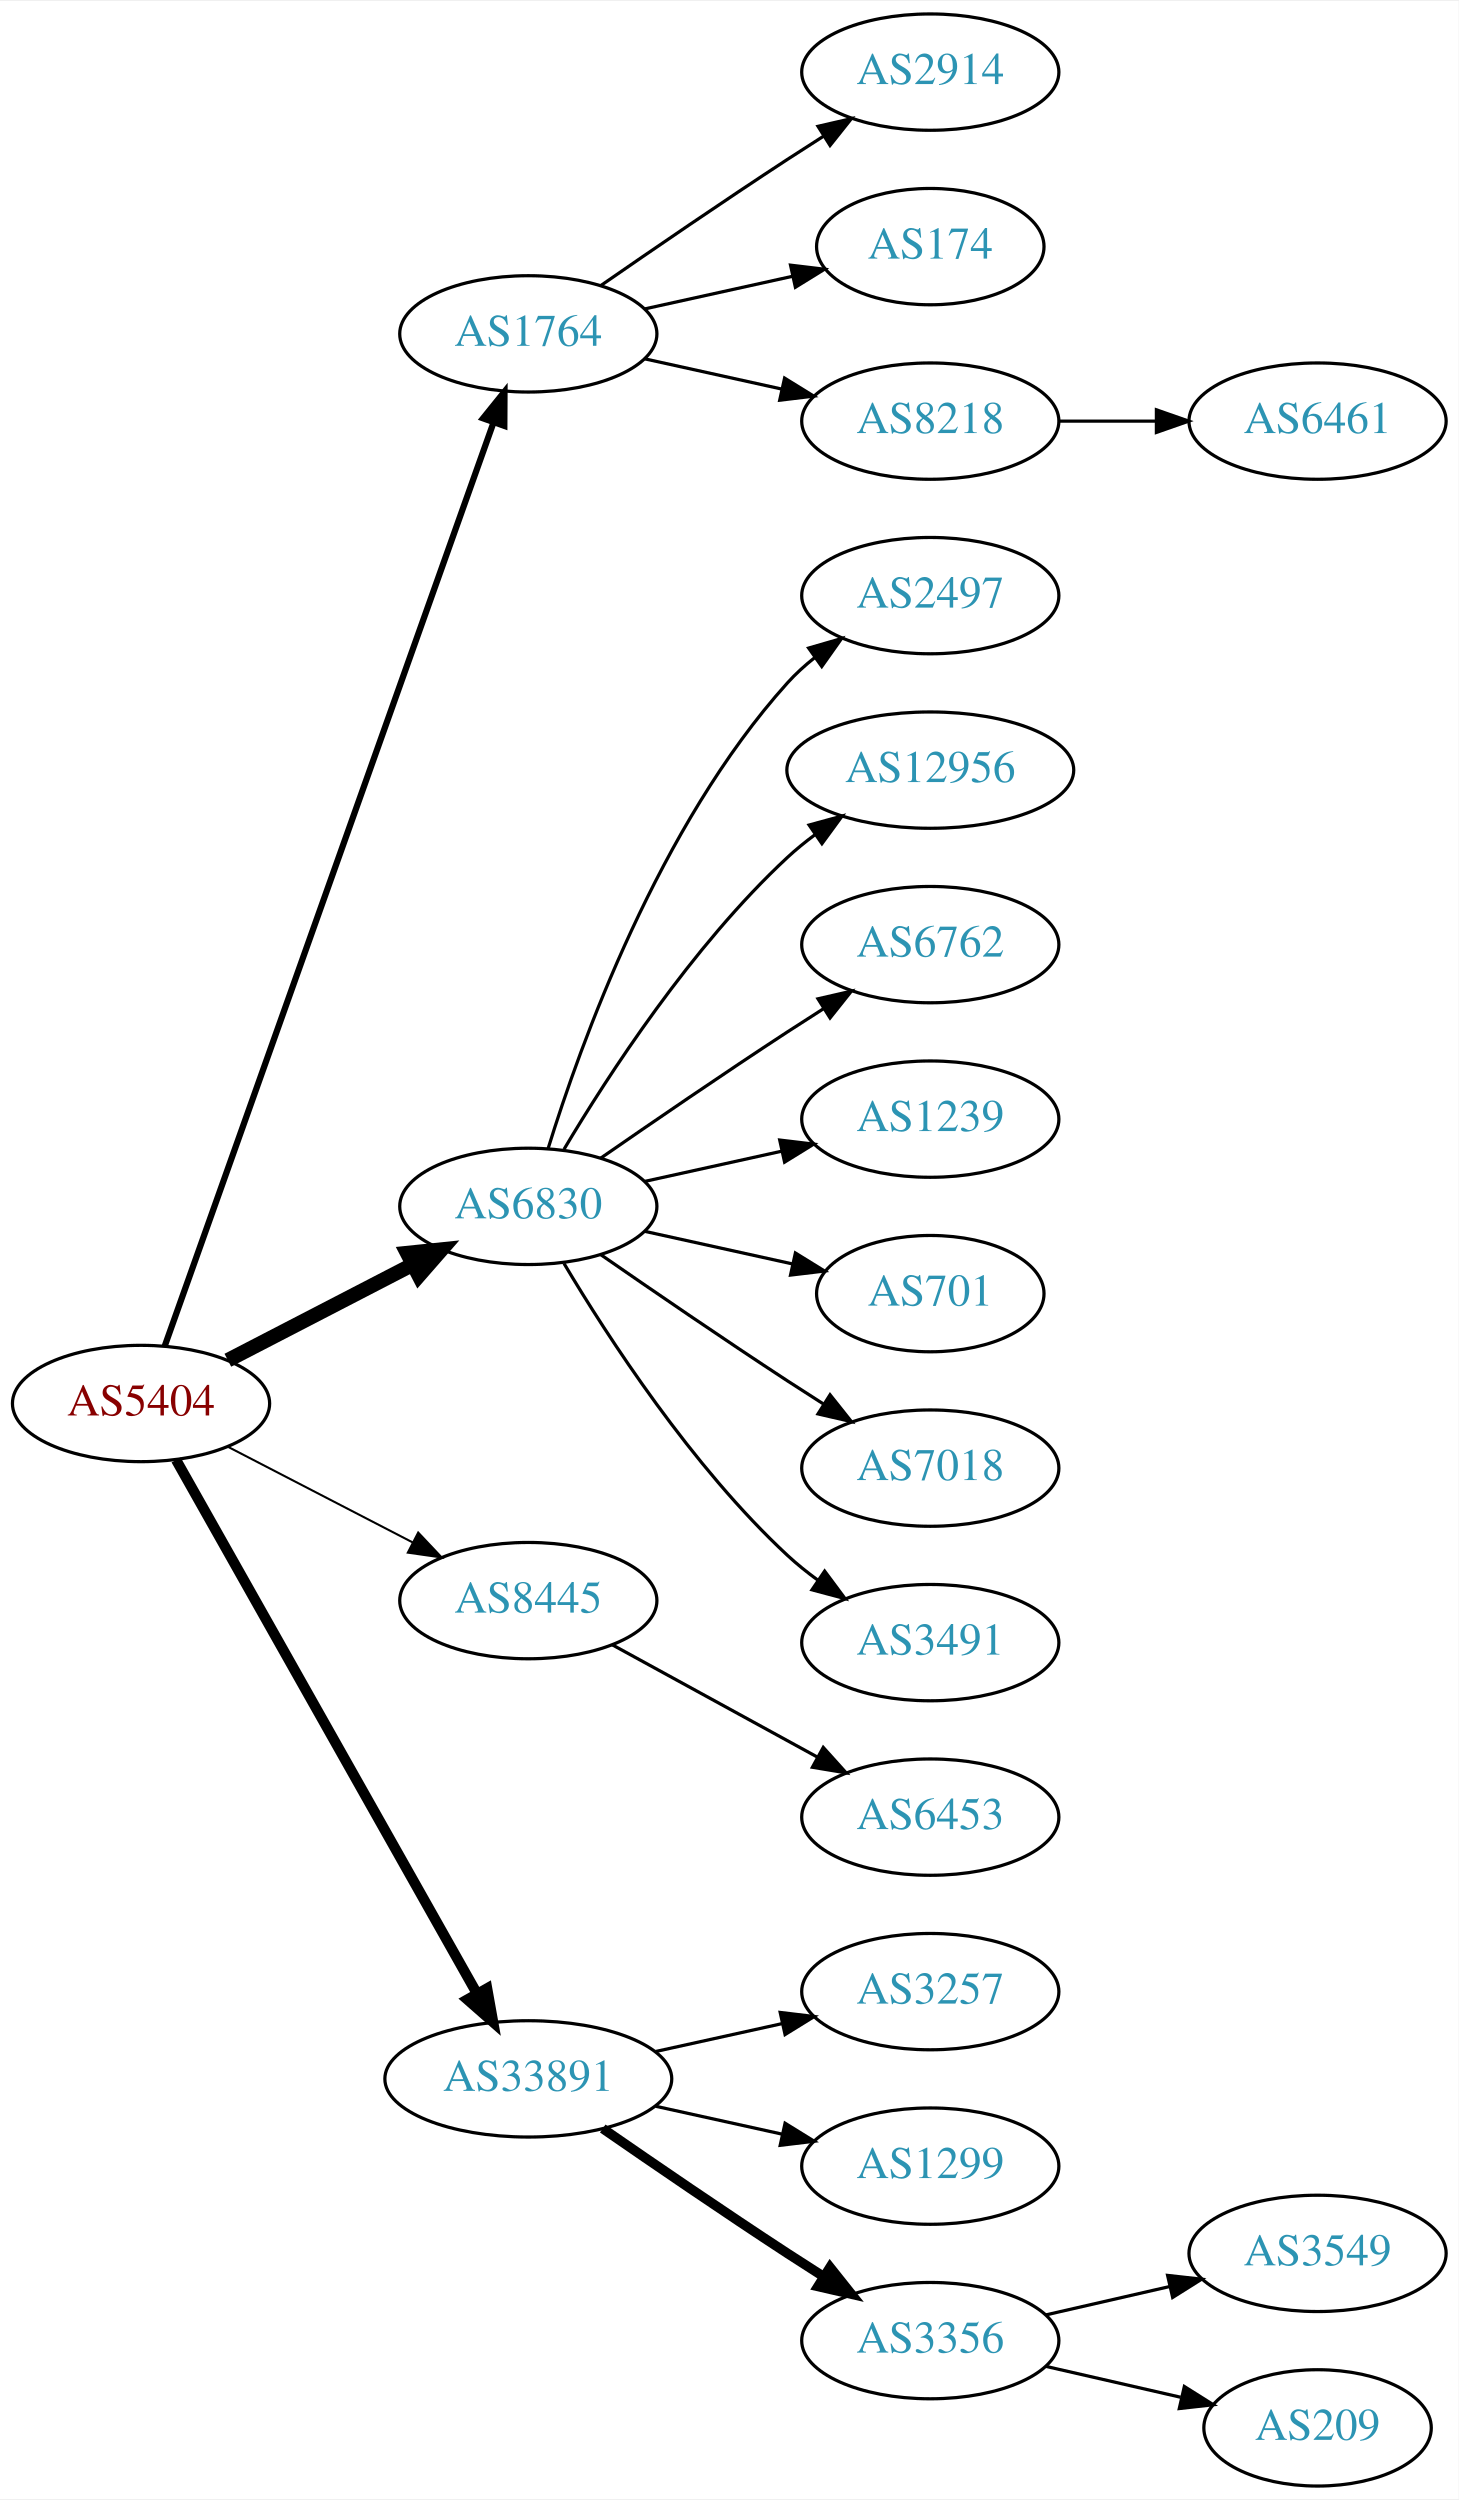
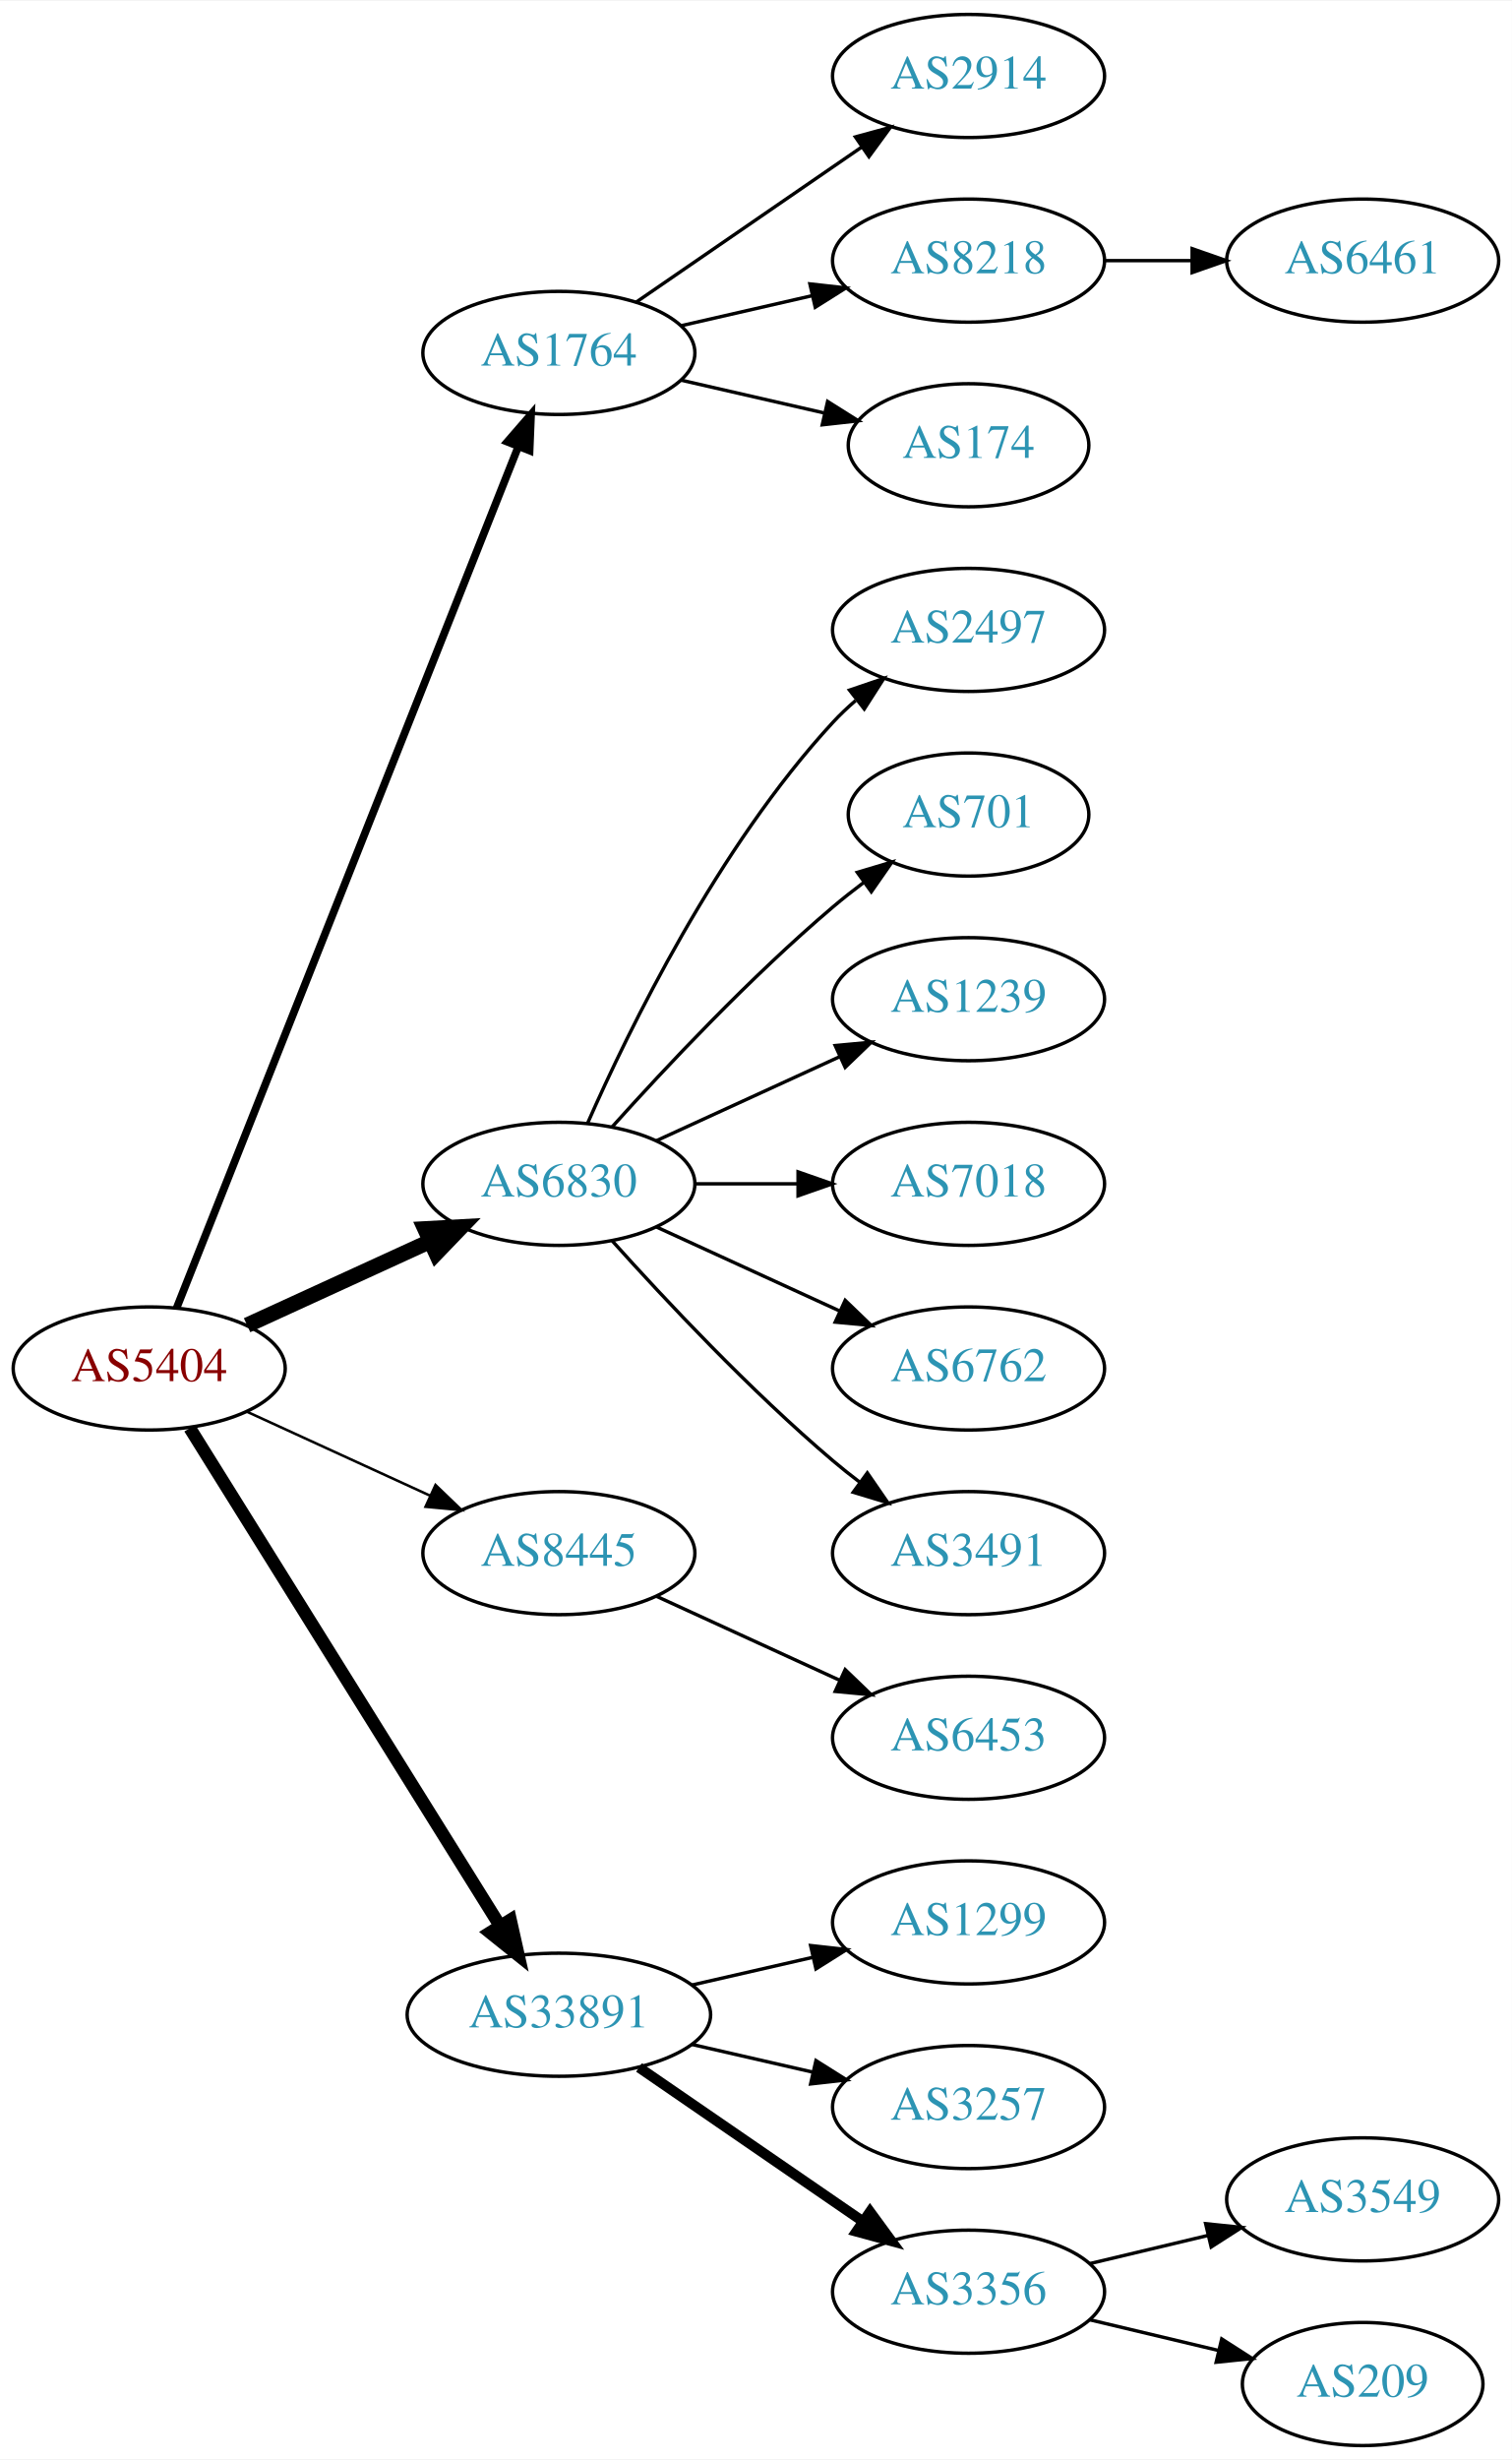
- <svg xmlns="http://www.w3.org/2000/svg" xmlns:xlink="http://www.w3.org/1999/xlink" width="451pt" height="773pt" viewBox="0.00 0.00 451.37 773.00">
-   <g id="graph0" class="graph" transform="scale(1 1) rotate(0) translate(4 769)">
-     <polygon fill="white" stroke="none" points="-4,4 -4,-769 447.37,-769 447.37,4 -4,4" />
+ <svg xmlns="http://www.w3.org/2000/svg" xmlns:xlink="http://www.w3.org/1999/xlink" width="442pt" height="719pt" viewBox="0.00 0.00 442.27 719.00">
+   <g id="graph0" class="graph" transform="scale(1 1) rotate(0) translate(4 715)">
+     <polygon fill="white" stroke="none" points="-4,4 -4,-715 438.271,-715 438.271,4 -4,4" />
    <g id="node1" class="node">
      <g id="a_node1">
        <a xlink:href="/asn/5404" xlink:title="AS5404 ~ ASN conova communications GmbH [AT]">
-           <ellipse fill="#ffffff" stroke="black" cx="39.647" cy="-335" rx="39.794" ry="18" />
-           <text text-anchor="middle" x="39.647" y="-331.3" font-family="Times,serif" font-size="14.00" fill="#880000">AS5404</text>
+           <ellipse fill="#ffffff" stroke="black" cx="39.647" cy="-315" rx="39.794" ry="18" />
+           <text text-anchor="middle" x="39.647" y="-311.3" font-family="Times,serif" font-size="14.00" fill="#880000">AS5404</text>
        </a>
      </g>
    </g>
    <g id="node2" class="node">
      <g id="a_node2">
        <a xlink:href="/asn/1764" xlink:title="AS1764 ~ NEXTLAYER-AS [AT]">
-           <ellipse fill="#ffffff" stroke="black" cx="159.489" cy="-666" rx="39.794" ry="18" />
-           <text text-anchor="middle" x="159.489" y="-662.3" font-family="Times,serif" font-size="14.00" fill="#2c94b3">AS1764</text>
+           <ellipse fill="#ffffff" stroke="black" cx="159.489" cy="-612" rx="39.794" ry="18" />
+           <text text-anchor="middle" x="159.489" y="-608.3" font-family="Times,serif" font-size="14.00" fill="#2c94b3">AS1764</text>
        </a>
      </g>
    </g>
    <g id="edge1" class="edge">
-       <path fill="none" stroke="black" stroke-width="1.929" d="M46.982,-352.796C66.404,-407.35 125.211,-572.528 148.672,-638.425" />
-       <polygon fill="black" stroke="black" stroke-width="1.929" points="145.471,-639.869 152.122,-648.116 152.065,-637.521 145.471,-639.869" />
+       <path fill="none" stroke="black" stroke-width="2.25" d="M47.665,-332.689C67.431,-382.507 123.674,-524.254 147.552,-584.436" />
+       <polygon fill="black" stroke="black" stroke-width="2.25" points="144.417,-586.024 151.358,-594.028 150.923,-583.442 144.417,-586.024" />
    </g>
    <g id="node3" class="node">
      <g id="a_node3">
        <a xlink:href="/asn/6830" xlink:title="AS6830 ~ LGI-UPC [AT]">
-           <ellipse fill="#ffffff" stroke="black" cx="159.489" cy="-396" rx="39.794" ry="18" />
-           <text text-anchor="middle" x="159.489" y="-392.3" font-family="Times,serif" font-size="14.00" fill="#2c94b3">AS6830</text>
+           <ellipse fill="#ffffff" stroke="black" cx="159.489" cy="-369" rx="39.794" ry="18" />
+           <text text-anchor="middle" x="159.489" y="-365.3" font-family="Times,serif" font-size="14.00" fill="#2c94b3">AS6830</text>
        </a>
      </g>
    </g>
    <g id="edge2" class="edge">
-       <path fill="none" stroke="black" stroke-width="4.5" d="M66.507,-348.387C83.316,-357.087 105.431,-368.535 123.764,-378.025" />
-       <polygon fill="black" stroke="black" stroke-width="4.5" points="121.997,-381.544 132.688,-382.645 125.618,-374.551 121.997,-381.544" />
+       <path fill="none" stroke="black" stroke-width="4.5" d="M68.275,-327.661C84.232,-334.973 104.503,-344.261 121.786,-352.181" />
+       <polygon fill="black" stroke="black" stroke-width="4.5" points="120.302,-355.832 131.033,-356.419 123.583,-348.673 120.302,-355.832" />
    </g>
    <g id="node4" class="node">
      <g id="a_node4">
        <a xlink:href="/asn/8445" xlink:title="AS8445 ~ SALZBURG-AG-AS [AT]">
-           <ellipse fill="#ffffff" stroke="black" cx="159.489" cy="-274" rx="39.794" ry="18" />
-           <text text-anchor="middle" x="159.489" y="-270.3" font-family="Times,serif" font-size="14.00" fill="#2c94b3">AS8445</text>
+           <ellipse fill="#ffffff" stroke="black" cx="159.489" cy="-261" rx="39.794" ry="18" />
+           <text text-anchor="middle" x="159.489" y="-257.3" font-family="Times,serif" font-size="14.00" fill="#2c94b3">AS8445</text>
        </a>
      </g>
    </g>
    <g id="edge3" class="edge">
-       <path fill="none" stroke="black" stroke-width="0.643" d="M66.507,-321.613C83.316,-312.913 105.431,-301.465 123.764,-291.975" />
-       <polygon fill="black" stroke="black" stroke-width="0.643" points="125.417,-295.061 132.688,-287.355 122.199,-288.844 125.417,-295.061" />
+       <path fill="none" stroke="black" stroke-width="0.75" d="M68.275,-302.339C84.232,-295.027 104.503,-285.739 121.786,-277.819" />
+       <polygon fill="black" stroke="black" stroke-width="0.75" points="123.4,-280.929 131.033,-273.581 120.484,-274.565 123.4,-280.929" />
    </g>
    <g id="node5" class="node">
      <g id="a_node5">
        <a xlink:href="/asn/33891" xlink:title="AS33891 ~ CORE-BACKBONE GMBH GLOBAL NETWORK [DE]">
          <ellipse fill="#ffffff" stroke="black" cx="159.489" cy="-126" rx="44.393" ry="18" />
          <text text-anchor="middle" x="159.489" y="-122.3" font-family="Times,serif" font-size="14.00" fill="#2c94b3">AS33891</text>
        </a>
      </g>
    </g>
    <g id="edge4" class="edge">
-       <path fill="none" stroke="black" stroke-width="3.214" d="M50.491,-317.54C71.157,-280.888 119.164,-195.746 143.609,-152.39" />
-       <polygon fill="black" stroke="black" stroke-width="3.214" points="146.727,-153.987 148.59,-143.557 140.629,-150.549 146.727,-153.987" />
+       <path fill="none" stroke="black" stroke-width="3.75" d="M51.522,-297.558C72.305,-264.225 117.766,-191.314 142.194,-152.134" />
+       <polygon fill="black" stroke="black" stroke-width="3.75" points="145.319,-153.737 147.64,-143.4 139.379,-150.034 145.319,-153.737" />
    </g>
    <g id="node6" class="node">
      <g id="a_node6">
        <a xlink:href="/asn/2914" xlink:title="AS2914 ~ NTT America, Inc. [US]">
-           <ellipse fill="#ffffff" stroke="black" cx="283.881" cy="-747" rx="39.794" ry="18" />
-           <text text-anchor="middle" x="283.881" y="-743.3" font-family="Times,serif" font-size="14.00" fill="#2c94b3">AS2914</text>
+           <ellipse fill="#ffffff" stroke="black" cx="279.332" cy="-693" rx="39.794" ry="18" />
+           <text text-anchor="middle" x="279.332" y="-689.3" font-family="Times,serif" font-size="14.00" fill="#2c94b3">AS2914</text>
        </a>
      </g>
    </g>
    <g id="edge5" class="edge">
-       <path fill="none" stroke="black" d="M181.846,-680.901C197.697,-691.877 219.9,-707.079 239.685,-720 243.267,-722.339 247.038,-724.759 250.798,-727.144" />
-       <polygon fill="black" stroke="black" points="249.131,-730.231 259.459,-732.596 252.86,-724.307 249.131,-730.231" />
+       <path fill="none" stroke="black" d="M182.103,-626.857C200.592,-639.565 227.405,-657.995 248.035,-672.175" />
+       <polygon fill="black" stroke="black" points="246.232,-675.183 256.455,-677.963 250.197,-669.414 246.232,-675.183" />
    </g>
    <g id="node7" class="node">
      <g id="a_node7">
-         <a xlink:href="/asn/174" xlink:title="AS174 ~ Cogent Communications [US]">
-           <ellipse fill="#ffffff" stroke="black" cx="283.881" cy="-693" rx="35.194" ry="18" />
-           <text text-anchor="middle" x="283.881" y="-689.3" font-family="Times,serif" font-size="14.00" fill="#2c94b3">AS174</text>
+         <a xlink:href="/asn/8218" xlink:title="AS8218 ~ legacy Neotelecoms [FR]">
+           <ellipse fill="#ffffff" stroke="black" cx="279.332" cy="-639" rx="39.794" ry="18" />
+           <text text-anchor="middle" x="279.332" y="-635.3" font-family="Times,serif" font-size="14.00" fill="#2c94b3">AS8218</text>
        </a>
      </g>
    </g>
    <g id="edge6" class="edge">
-       <path fill="none" stroke="black" d="M195.562,-673.737C209.795,-676.877 226.35,-680.529 241.194,-683.804" />
-       <polygon fill="black" stroke="black" points="240.629,-687.263 251.148,-686 242.137,-680.428 240.629,-687.263" />
+       <path fill="none" stroke="black" d="M195.208,-619.955C207.208,-622.704 220.829,-625.825 233.522,-628.733" />
+       <polygon fill="black" stroke="black" points="232.924,-632.187 243.453,-631.009 234.488,-625.364 232.924,-632.187" />
    </g>
    <g id="node8" class="node">
      <g id="a_node8">
-         <a xlink:href="/asn/8218" xlink:title="AS8218 ~ legacy Neotelecoms [FR]">
-           <ellipse fill="#ffffff" stroke="black" cx="283.881" cy="-639" rx="39.794" ry="18" />
-           <text text-anchor="middle" x="283.881" y="-635.3" font-family="Times,serif" font-size="14.00" fill="#2c94b3">AS8218</text>
+         <a xlink:href="/asn/174" xlink:title="AS174 ~ Cogent Communications [US]">
+           <ellipse fill="#ffffff" stroke="black" cx="279.332" cy="-585" rx="35.194" ry="18" />
+           <text text-anchor="middle" x="279.332" y="-581.3" font-family="Times,serif" font-size="14.00" fill="#2c94b3">AS174</text>
        </a>
      </g>
    </g>
    <g id="edge7" class="edge">
-       <path fill="none" stroke="black" d="M195.562,-658.263C208.749,-655.354 223.929,-652.005 237.894,-648.924" />
-       <polygon fill="black" stroke="black" points="238.792,-652.31 247.803,-646.738 237.284,-645.475 238.792,-652.31" />
+       <path fill="none" stroke="black" d="M195.208,-604.045C208.301,-601.045 223.323,-597.604 236.964,-594.478" />
+       <polygon fill="black" stroke="black" points="238.105,-597.807 247.071,-592.162 236.542,-590.984 238.105,-597.807" />
    </g>
    <g id="node10" class="node">
      <g id="a_node10">
        <a xlink:href="/asn/2497" xlink:title="AS2497 ~ Internet Initiative Japan Inc. [JP]">
-           <ellipse fill="#ffffff" stroke="black" cx="283.881" cy="-585" rx="39.794" ry="18" />
-           <text text-anchor="middle" x="283.881" y="-581.3" font-family="Times,serif" font-size="14.00" fill="#2c94b3">AS2497</text>
+           <ellipse fill="#ffffff" stroke="black" cx="279.332" cy="-531" rx="39.794" ry="18" />
+           <text text-anchor="middle" x="279.332" y="-527.3" font-family="Times,serif" font-size="14.00" fill="#2c94b3">AS2497</text>
        </a>
      </g>
    </g>
    <g id="edge9" class="edge">
-       <path fill="none" stroke="black" d="M165.627,-413.94C175.529,-445.979 199.867,-513.812 239.685,-558 242.201,-560.792 245.072,-563.401 248.111,-565.812" />
-       <polygon fill="black" stroke="black" points="246.24,-568.776 256.419,-571.715 250.295,-563.07 246.24,-568.776" />
+       <path fill="none" stroke="black" d="M167.905,-386.761C179.973,-414.183 205.944,-467.473 239.685,-504 241.716,-506.198 243.954,-508.319 246.301,-510.34" />
+       <polygon fill="black" stroke="black" points="244.513,-513.386 254.545,-516.794 248.828,-507.874 244.513,-513.386" />
    </g>
    <g id="node11" class="node">
      <g id="a_node11">
-         <a xlink:href="/asn/12956" xlink:title="AS12956 ~ TELXIUS [ES]">
-           <ellipse fill="#ffffff" stroke="black" cx="283.881" cy="-531" rx="44.393" ry="18" />
-           <text text-anchor="middle" x="283.881" y="-527.3" font-family="Times,serif" font-size="14.00" fill="#2c94b3">AS12956</text>
+         <a xlink:href="/asn/701" xlink:title="AS701 ~ UUNET [US]">
+           <ellipse fill="#ffffff" stroke="black" cx="279.332" cy="-477" rx="35.194" ry="18" />
+           <text text-anchor="middle" x="279.332" y="-473.3" font-family="Times,serif" font-size="14.00" fill="#2c94b3">AS701</text>
        </a>
      </g>
    </g>
    <g id="edge10" class="edge">
-       <path fill="none" stroke="black" d="M170.535,-413.671C184.106,-436.472 210.038,-476.472 239.685,-504 242.292,-506.42 245.145,-508.746 248.104,-510.948" />
-       <polygon fill="black" stroke="black" points="246.382,-514.012 256.603,-516.8 250.352,-508.246 246.382,-514.012" />
+       <path fill="none" stroke="black" d="M175.135,-385.725C190.436,-402.765 215.533,-429.523 239.685,-450 242.537,-452.418 245.602,-454.833 248.714,-457.169" />
+       <polygon fill="black" stroke="black" points="246.787,-460.095 256.942,-463.116 250.887,-454.422 246.787,-460.095" />
    </g>
    <g id="node12" class="node">
      <g id="a_node12">
-         <a xlink:href="/asn/6762" xlink:title="AS6762 ~ TELECOM ITALIA SPARKLE S.p.A. [IT]">
-           <ellipse fill="#ffffff" stroke="black" cx="283.881" cy="-477" rx="39.794" ry="18" />
-           <text text-anchor="middle" x="283.881" y="-473.3" font-family="Times,serif" font-size="14.00" fill="#2c94b3">AS6762</text>
+         <a xlink:href="/asn/1239" xlink:title="AS1239 ~ Sprint [US]">
+           <ellipse fill="#ffffff" stroke="black" cx="279.332" cy="-423" rx="39.794" ry="18" />
+           <text text-anchor="middle" x="279.332" y="-419.3" font-family="Times,serif" font-size="14.00" fill="#2c94b3">AS1239</text>
        </a>
      </g>
    </g>
    <g id="edge11" class="edge">
-       <path fill="none" stroke="black" d="M181.846,-410.901C197.697,-421.877 219.9,-437.079 239.685,-450 243.267,-452.339 247.038,-454.759 250.798,-457.144" />
-       <polygon fill="black" stroke="black" points="249.131,-460.231 259.459,-462.596 252.86,-454.307 249.131,-460.231" />
+       <path fill="none" stroke="black" d="M188.118,-381.661C204.075,-388.973 224.345,-398.261 241.628,-406.181" />
+       <polygon fill="black" stroke="black" points="240.327,-409.435 250.876,-410.419 243.243,-403.071 240.327,-409.435" />
    </g>
    <g id="node13" class="node">
      <g id="a_node13">
-         <a xlink:href="/asn/1239" xlink:title="AS1239 ~ Sprint [US]">
-           <ellipse fill="#ffffff" stroke="black" cx="283.881" cy="-423" rx="39.794" ry="18" />
-           <text text-anchor="middle" x="283.881" y="-419.3" font-family="Times,serif" font-size="14.00" fill="#2c94b3">AS1239</text>
+         <a xlink:href="/asn/7018" xlink:title="AS7018 ~ AT&amp;T Services, Inc. [US]">
+           <ellipse fill="#ffffff" stroke="black" cx="279.332" cy="-369" rx="39.794" ry="18" />
+           <text text-anchor="middle" x="279.332" y="-365.3" font-family="Times,serif" font-size="14.00" fill="#2c94b3">AS7018</text>
        </a>
      </g>
    </g>
    <g id="edge12" class="edge">
-       <path fill="none" stroke="black" d="M195.562,-403.737C208.749,-406.646 223.929,-409.995 237.894,-413.076" />
-       <polygon fill="black" stroke="black" points="237.284,-416.525 247.803,-415.262 238.792,-409.69 237.284,-416.525" />
+       <path fill="none" stroke="black" d="M199.402,-369C208.955,-369 219.305,-369 229.267,-369" />
+       <polygon fill="black" stroke="black" points="229.46,-372.5 239.46,-369 229.46,-365.5 229.46,-372.5" />
    </g>
    <g id="node14" class="node">
      <g id="a_node14">
-         <a xlink:href="/asn/701" xlink:title="AS701 ~ UUNET [US]">
-           <ellipse fill="#ffffff" stroke="black" cx="283.881" cy="-369" rx="35.194" ry="18" />
-           <text text-anchor="middle" x="283.881" y="-365.3" font-family="Times,serif" font-size="14.00" fill="#2c94b3">AS701</text>
+         <a xlink:href="/asn/6762" xlink:title="AS6762 ~ TELECOM ITALIA SPARKLE S.p.A. [IT]">
+           <ellipse fill="#ffffff" stroke="black" cx="279.332" cy="-315" rx="39.794" ry="18" />
+           <text text-anchor="middle" x="279.332" y="-311.3" font-family="Times,serif" font-size="14.00" fill="#2c94b3">AS6762</text>
        </a>
      </g>
    </g>
    <g id="edge13" class="edge">
-       <path fill="none" stroke="black" d="M195.562,-388.263C209.795,-385.123 226.35,-381.471 241.194,-378.196" />
-       <polygon fill="black" stroke="black" points="242.137,-381.572 251.148,-376 240.629,-374.737 242.137,-381.572" />
+       <path fill="none" stroke="black" d="M188.118,-356.339C204.075,-349.027 224.345,-339.739 241.628,-331.819" />
+       <polygon fill="black" stroke="black" points="243.243,-334.929 250.876,-327.581 240.327,-328.565 243.243,-334.929" />
    </g>
    <g id="node15" class="node">
      <g id="a_node15">
-         <a xlink:href="/asn/7018" xlink:title="AS7018 ~ AT&amp;T Services, Inc. [US]">
-           <ellipse fill="#ffffff" stroke="black" cx="283.881" cy="-315" rx="39.794" ry="18" />
-           <text text-anchor="middle" x="283.881" y="-311.3" font-family="Times,serif" font-size="14.00" fill="#2c94b3">AS7018</text>
+         <a xlink:href="/asn/3491" xlink:title="AS3491 ~ PCCW Global, Inc. [US]">
+           <ellipse fill="#ffffff" stroke="black" cx="279.332" cy="-261" rx="39.794" ry="18" />
+           <text text-anchor="middle" x="279.332" y="-257.3" font-family="Times,serif" font-size="14.00" fill="#2c94b3">AS3491</text>
        </a>
      </g>
    </g>
    <g id="edge14" class="edge">
-       <path fill="none" stroke="black" d="M181.846,-381.099C197.697,-370.123 219.9,-354.921 239.685,-342 243.267,-339.661 247.038,-337.241 250.798,-334.856" />
-       <polygon fill="black" stroke="black" points="252.86,-337.693 259.459,-329.404 249.131,-331.769 252.86,-337.693" />
+       <path fill="none" stroke="black" d="M175.135,-352.275C190.436,-335.235 215.533,-308.477 239.685,-288 242.182,-285.883 244.843,-283.768 247.554,-281.707" />
+       <polygon fill="black" stroke="black" points="249.72,-284.459 255.73,-275.734 245.591,-278.806 249.72,-284.459" />
    </g>
    <g id="node16" class="node">
      <g id="a_node16">
-         <a xlink:href="/asn/3491" xlink:title="AS3491 ~ PCCW Global, Inc. [US]">
-           <ellipse fill="#ffffff" stroke="black" cx="283.881" cy="-261" rx="39.794" ry="18" />
-           <text text-anchor="middle" x="283.881" y="-257.3" font-family="Times,serif" font-size="14.00" fill="#2c94b3">AS3491</text>
+         <a xlink:href="/asn/6453" xlink:title="AS6453 ~ TATA COMMUNICATIONS (AMERICA) INC [US]">
+           <ellipse fill="#ffffff" stroke="black" cx="279.332" cy="-207" rx="39.794" ry="18" />
+           <text text-anchor="middle" x="279.332" y="-203.3" font-family="Times,serif" font-size="14.00" fill="#2c94b3">AS6453</text>
        </a>
      </g>
    </g>
    <g id="edge15" class="edge">
-       <path fill="none" stroke="black" d="M170.535,-378.329C184.106,-355.528 210.038,-315.528 239.685,-288 242.591,-285.301 245.805,-282.72 249.129,-280.297" />
-       <polygon fill="black" stroke="black" points="251.188,-283.13 257.507,-274.625 247.264,-277.333 251.188,-283.13" />
+       <path fill="none" stroke="black" d="M188.118,-248.339C204.075,-241.027 224.345,-231.739 241.628,-223.819" />
+       <polygon fill="black" stroke="black" points="243.243,-226.929 250.876,-219.581 240.327,-220.565 243.243,-226.929" />
    </g>
    <g id="node17" class="node">
      <g id="a_node17">
-         <a xlink:href="/asn/6453" xlink:title="AS6453 ~ TATA COMMUNICATIONS (AMERICA) INC [US]">
-           <ellipse fill="#ffffff" stroke="black" cx="283.881" cy="-207" rx="39.794" ry="18" />
-           <text text-anchor="middle" x="283.881" y="-203.3" font-family="Times,serif" font-size="14.00" fill="#2c94b3">AS6453</text>
+         <a xlink:href="/asn/1299" xlink:title="AS1299 ~ Telia Carrier [EU]">
+           <ellipse fill="#ffffff" stroke="black" cx="279.332" cy="-153" rx="39.794" ry="18" />
+           <text text-anchor="middle" x="279.332" y="-149.3" font-family="Times,serif" font-size="14.00" fill="#2c94b3">AS1299</text>
        </a>
      </g>
    </g>
    <g id="edge16" class="edge">
-       <path fill="none" stroke="black" d="M185.552,-260.28C203.868,-250.253 228.911,-236.544 249.008,-225.543" />
-       <polygon fill="black" stroke="black" points="250.76,-228.574 257.851,-220.702 247.399,-222.434 250.76,-228.574" />
+       <path fill="none" stroke="black" d="M198.424,-134.692C209.664,-137.267 222.077,-140.111 233.7,-142.774" />
+       <polygon fill="black" stroke="black" points="233.133,-146.235 243.662,-145.057 234.696,-139.412 233.133,-146.235" />
    </g>
    <g id="node18" class="node">
      <g id="a_node18">
        <a xlink:href="/asn/3257" xlink:title="AS3257 ~ GTT [DE]">
-           <ellipse fill="#ffffff" stroke="black" cx="283.881" cy="-153" rx="39.794" ry="18" />
-           <text text-anchor="middle" x="283.881" y="-149.3" font-family="Times,serif" font-size="14.00" fill="#2c94b3">AS3257</text>
+           <ellipse fill="#ffffff" stroke="black" cx="279.332" cy="-99" rx="39.794" ry="18" />
+           <text text-anchor="middle" x="279.332" y="-95.3" font-family="Times,serif" font-size="14.00" fill="#2c94b3">AS3257</text>
        </a>
      </g>
    </g>
    <g id="edge17" class="edge">
-       <path fill="none" stroke="black" d="M198.879,-134.469C211.27,-137.202 225.117,-140.257 237.937,-143.085" />
-       <polygon fill="black" stroke="black" points="237.433,-146.558 247.952,-145.295 238.941,-139.722 237.433,-146.558" />
+       <path fill="none" stroke="black" d="M198.424,-117.308C209.664,-114.733 222.077,-111.889 233.7,-109.226" />
+       <polygon fill="black" stroke="black" points="234.696,-112.588 243.662,-106.943 233.133,-105.765 234.696,-112.588" />
    </g>
    <g id="node19" class="node">
      <g id="a_node19">
-         <a xlink:href="/asn/1299" xlink:title="AS1299 ~ Telia Carrier [EU]">
-           <ellipse fill="#ffffff" stroke="black" cx="283.881" cy="-99" rx="39.794" ry="18" />
-           <text text-anchor="middle" x="283.881" y="-95.3" font-family="Times,serif" font-size="14.00" fill="#2c94b3">AS1299</text>
+         <a xlink:href="/asn/3356" xlink:title="AS3356 ~ Level 3 Parent, LLC [US]">
+           <ellipse fill="#ffffff" stroke="black" cx="279.332" cy="-45" rx="39.794" ry="18" />
+           <text text-anchor="middle" x="279.332" y="-41.3" font-family="Times,serif" font-size="14.00" fill="#2c94b3">AS3356</text>
        </a>
      </g>
    </g>
    <g id="edge18" class="edge">
-       <path fill="none" stroke="black" d="M198.879,-117.531C211.27,-114.798 225.117,-111.743 237.937,-108.915" />
-       <polygon fill="black" stroke="black" points="238.941,-112.278 247.952,-106.705 237.433,-105.442 238.941,-112.278" />
-     </g>
-     <g id="node20" class="node">
-       <g id="a_node20">
-         <a xlink:href="/asn/3356" xlink:title="AS3356 ~ Level 3 Parent, LLC [US]">
-           <ellipse fill="#ffffff" stroke="black" cx="283.881" cy="-45" rx="39.794" ry="18" />
-           <text text-anchor="middle" x="283.881" y="-41.3" font-family="Times,serif" font-size="14.00" fill="#2c94b3">AS3356</text>
-         </a>
-       </g>
-     </g>
-     <g id="edge19" class="edge">
-       <path fill="none" stroke="black" stroke-width="3" d="M182.52,-110.633C198.322,-99.695 220.179,-84.739 239.685,-72 243.267,-69.661 247.038,-67.241 250.798,-64.856" />
-       <polygon fill="black" stroke="black" stroke-width="3" points="252.86,-67.693 259.459,-59.404 249.131,-61.769 252.86,-67.693" />
+       <path fill="none" stroke="black" stroke-width="3" d="M182.932,-110.574C201.513,-97.802 228.074,-79.545 248.453,-65.537" />
+       <polygon fill="black" stroke="black" stroke-width="3" points="250.509,-68.371 256.768,-59.822 246.544,-62.602 250.509,-68.371" />
    </g>
    <g id="node9" class="node">
      <g id="a_node9">
        <a xlink:href="/asn/6461" xlink:title="AS6461 ~ Zayo Bandwidth [US]">
-           <ellipse fill="#ffffff" stroke="black" cx="403.724" cy="-639" rx="39.794" ry="18" />
-           <text text-anchor="middle" x="403.724" y="-635.3" font-family="Times,serif" font-size="14.00" fill="#2c94b3">AS6461</text>
+           <ellipse fill="#ffffff" stroke="black" cx="394.625" cy="-639" rx="39.794" ry="18" />
+           <text text-anchor="middle" x="394.625" y="-635.3" font-family="Times,serif" font-size="14.00" fill="#2c94b3">AS6461</text>
        </a>
      </g>
    </g>
    <g id="edge8" class="edge">
-       <path fill="none" stroke="black" d="M323.794,-639C333.347,-639 343.697,-639 353.659,-639" />
-       <polygon fill="black" stroke="black" points="353.852,-642.5 363.852,-639 353.852,-635.5 353.852,-642.5" />
+       <path fill="none" stroke="black" d="M319.004,-639C327.207,-639 335.971,-639 344.503,-639" />
+       <polygon fill="black" stroke="black" points="344.742,-642.5 354.742,-639 344.742,-635.5 344.742,-642.5" />
+     </g>
+     <g id="node20" class="node">
+       <g id="a_node20">
+         <a xlink:href="/asn/3549" xlink:title="AS3549 ~ Level 3 Parent, LLC [US]">
+           <ellipse fill="#ffffff" stroke="black" cx="394.625" cy="-72" rx="39.794" ry="18" />
+           <text text-anchor="middle" x="394.625" y="-68.3" font-family="Times,serif" font-size="14.00" fill="#2c94b3">AS3549</text>
+         </a>
+       </g>
+     </g>
+     <g id="edge19" class="edge">
+       <path fill="none" stroke="black" d="M314.939,-53.248C325.81,-55.838 337.964,-58.735 349.407,-61.462" />
+       <polygon fill="black" stroke="black" points="348.69,-64.889 359.229,-63.803 350.313,-58.08 348.69,-64.889" />
    </g>
    <g id="node21" class="node">
      <g id="a_node21">
-         <a xlink:href="/asn/3549" xlink:title="AS3549 ~ Level 3 Parent, LLC [US]">
-           <ellipse fill="#ffffff" stroke="black" cx="403.724" cy="-72" rx="39.794" ry="18" />
-           <text text-anchor="middle" x="403.724" y="-68.3" font-family="Times,serif" font-size="14.00" fill="#2c94b3">AS3549</text>
+         <a xlink:href="/asn/209" xlink:title="AS209 ~ CenturyLink Communications, LLC [US]">
+           <ellipse fill="#ffffff" stroke="black" cx="394.625" cy="-18" rx="35.194" ry="18" />
+           <text text-anchor="middle" x="394.625" y="-14.3" font-family="Times,serif" font-size="14.00" fill="#2c94b3">AS209</text>
        </a>
      </g>
    </g>
    <g id="edge20" class="edge">
-       <path fill="none" stroke="black" d="M319.6,-52.955C331.6,-55.704 345.221,-58.825 357.914,-61.733" />
-       <polygon fill="black" stroke="black" points="357.316,-65.187 367.845,-64.009 358.88,-58.364 357.316,-65.187" />
-     </g>
-     <g id="node22" class="node">
-       <g id="a_node22">
-         <a xlink:href="/asn/209" xlink:title="AS209 ~ CenturyLink Communications, LLC [US]">
-           <ellipse fill="#ffffff" stroke="black" cx="403.724" cy="-18" rx="35.194" ry="18" />
-           <text text-anchor="middle" x="403.724" y="-14.3" font-family="Times,serif" font-size="14.00" fill="#2c94b3">AS209</text>
-         </a>
-       </g>
-     </g>
-     <g id="edge21" class="edge">
-       <path fill="none" stroke="black" d="M319.6,-37.045C332.693,-34.045 347.715,-30.604 361.356,-27.478" />
-       <polygon fill="black" stroke="black" points="362.497,-30.807 371.463,-25.162 360.934,-23.984 362.497,-30.807" />
+       <path fill="none" stroke="black" d="M314.939,-36.752C326.733,-33.941 340.038,-30.771 352.306,-27.847" />
+       <polygon fill="black" stroke="black" points="353.394,-31.186 362.311,-25.463 351.772,-24.377 353.394,-31.186" />
    </g>
  </g>
</svg>
